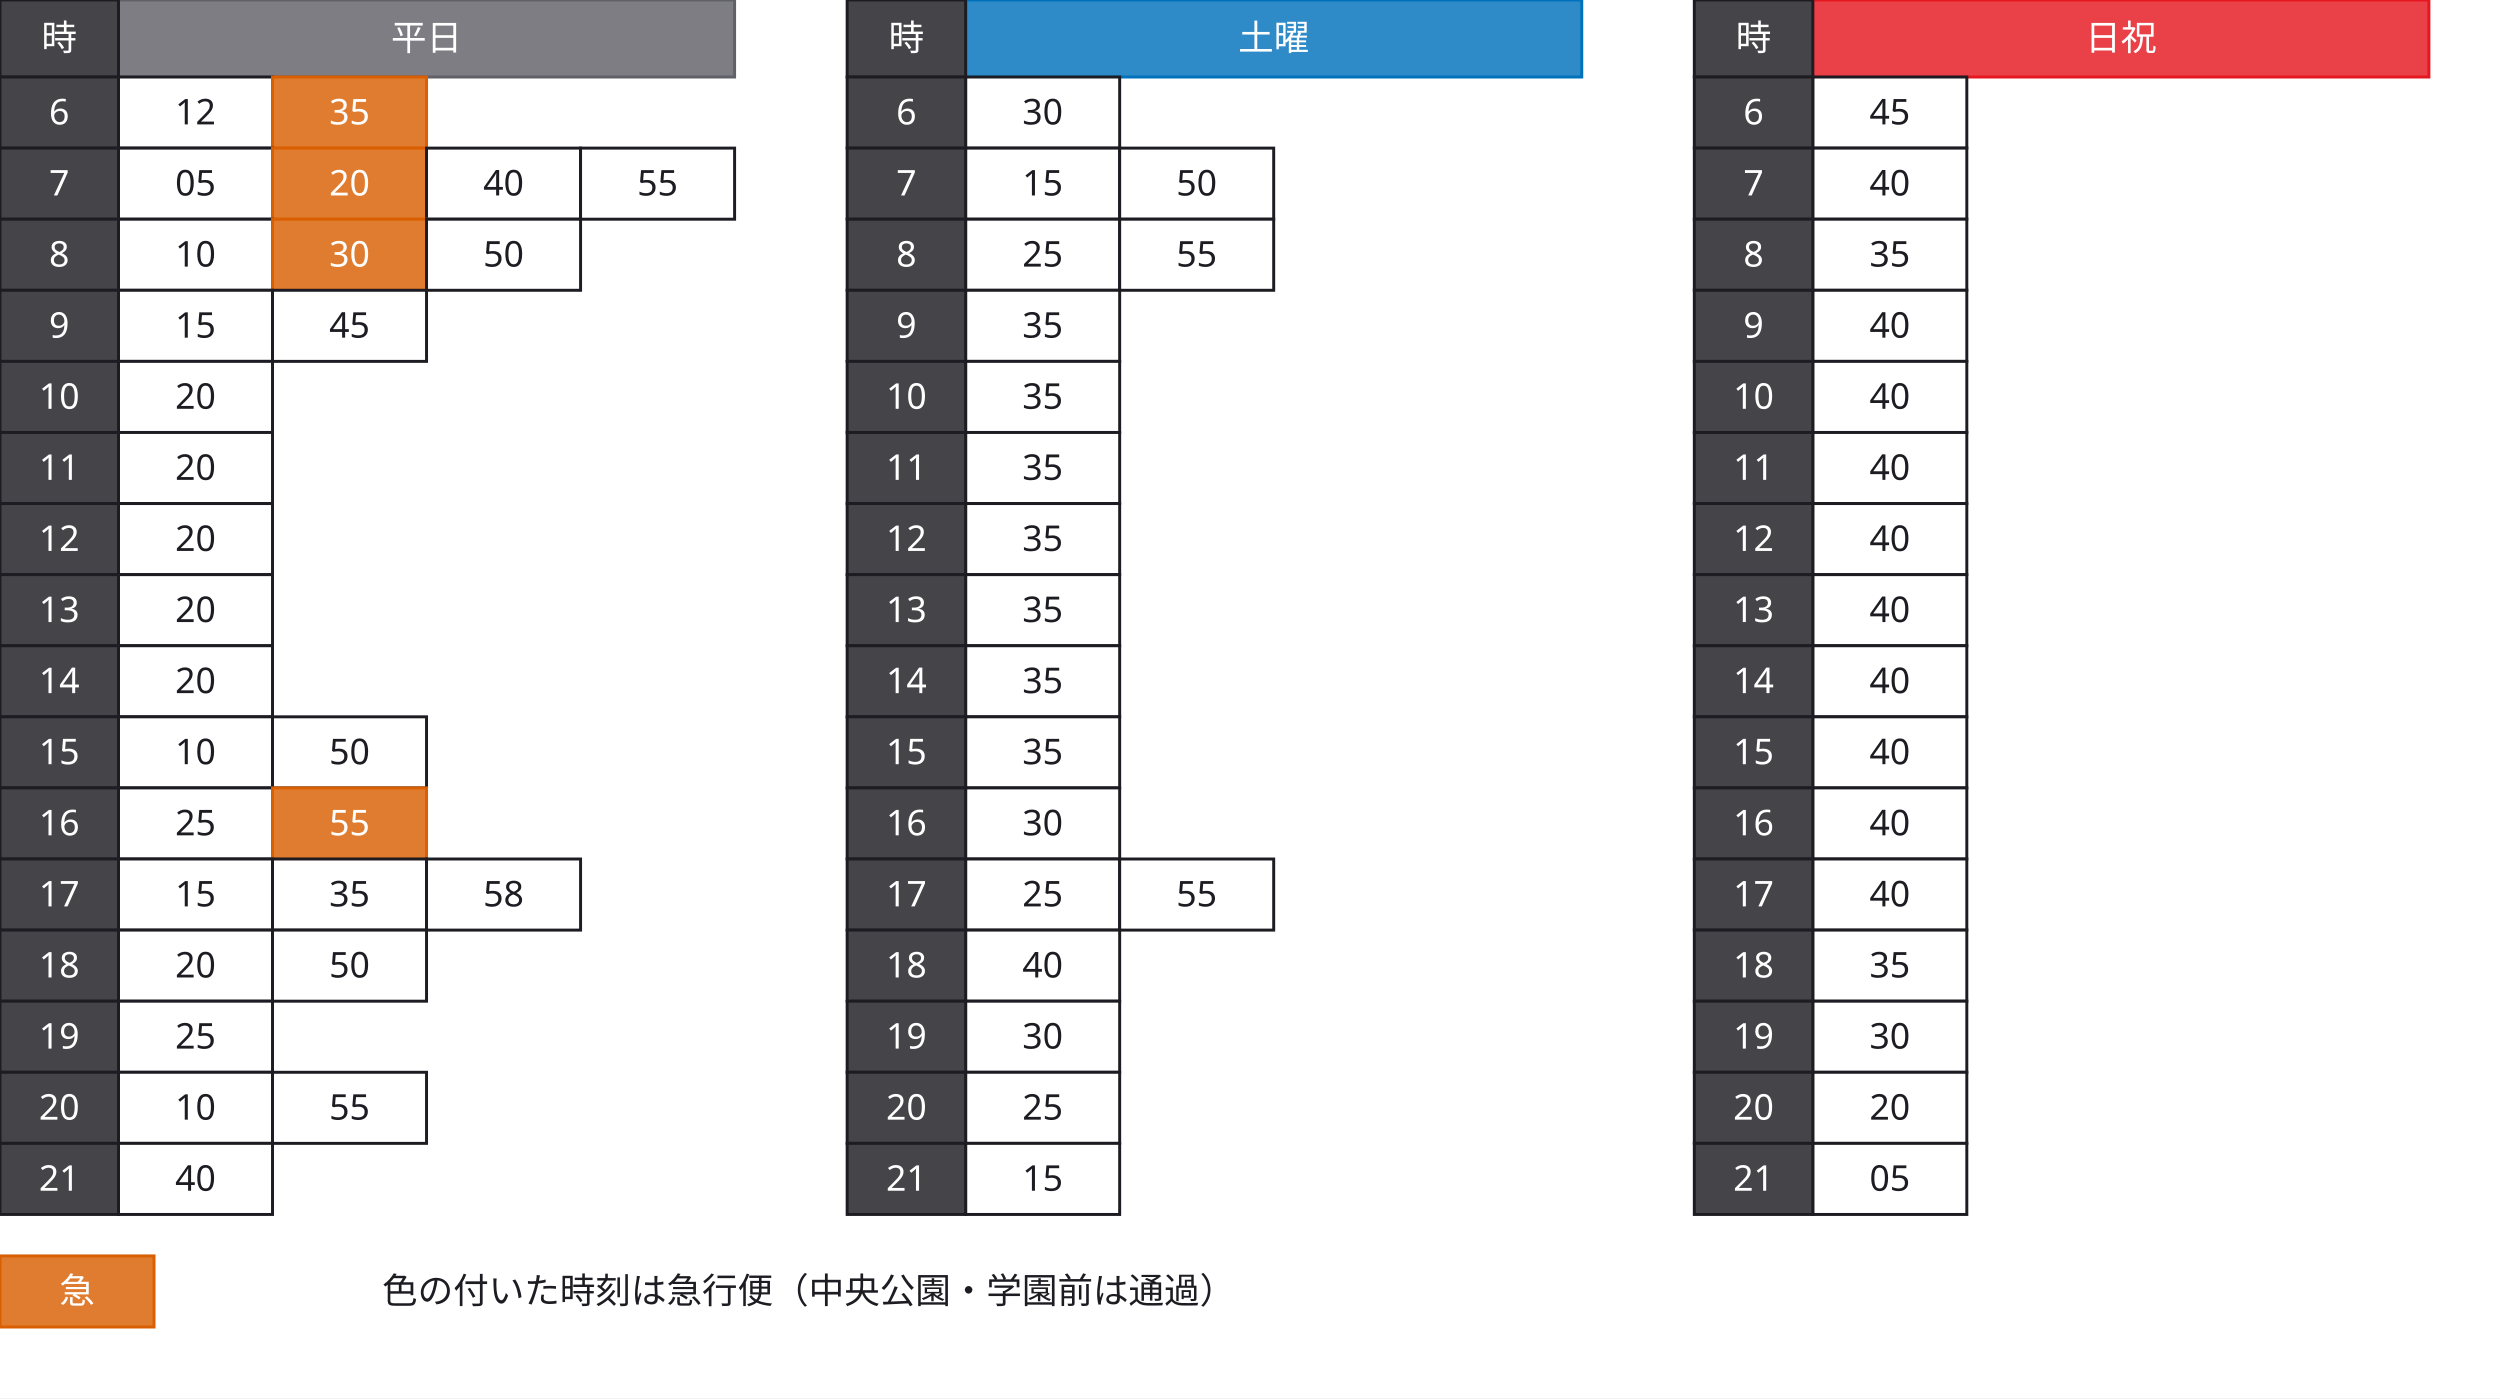
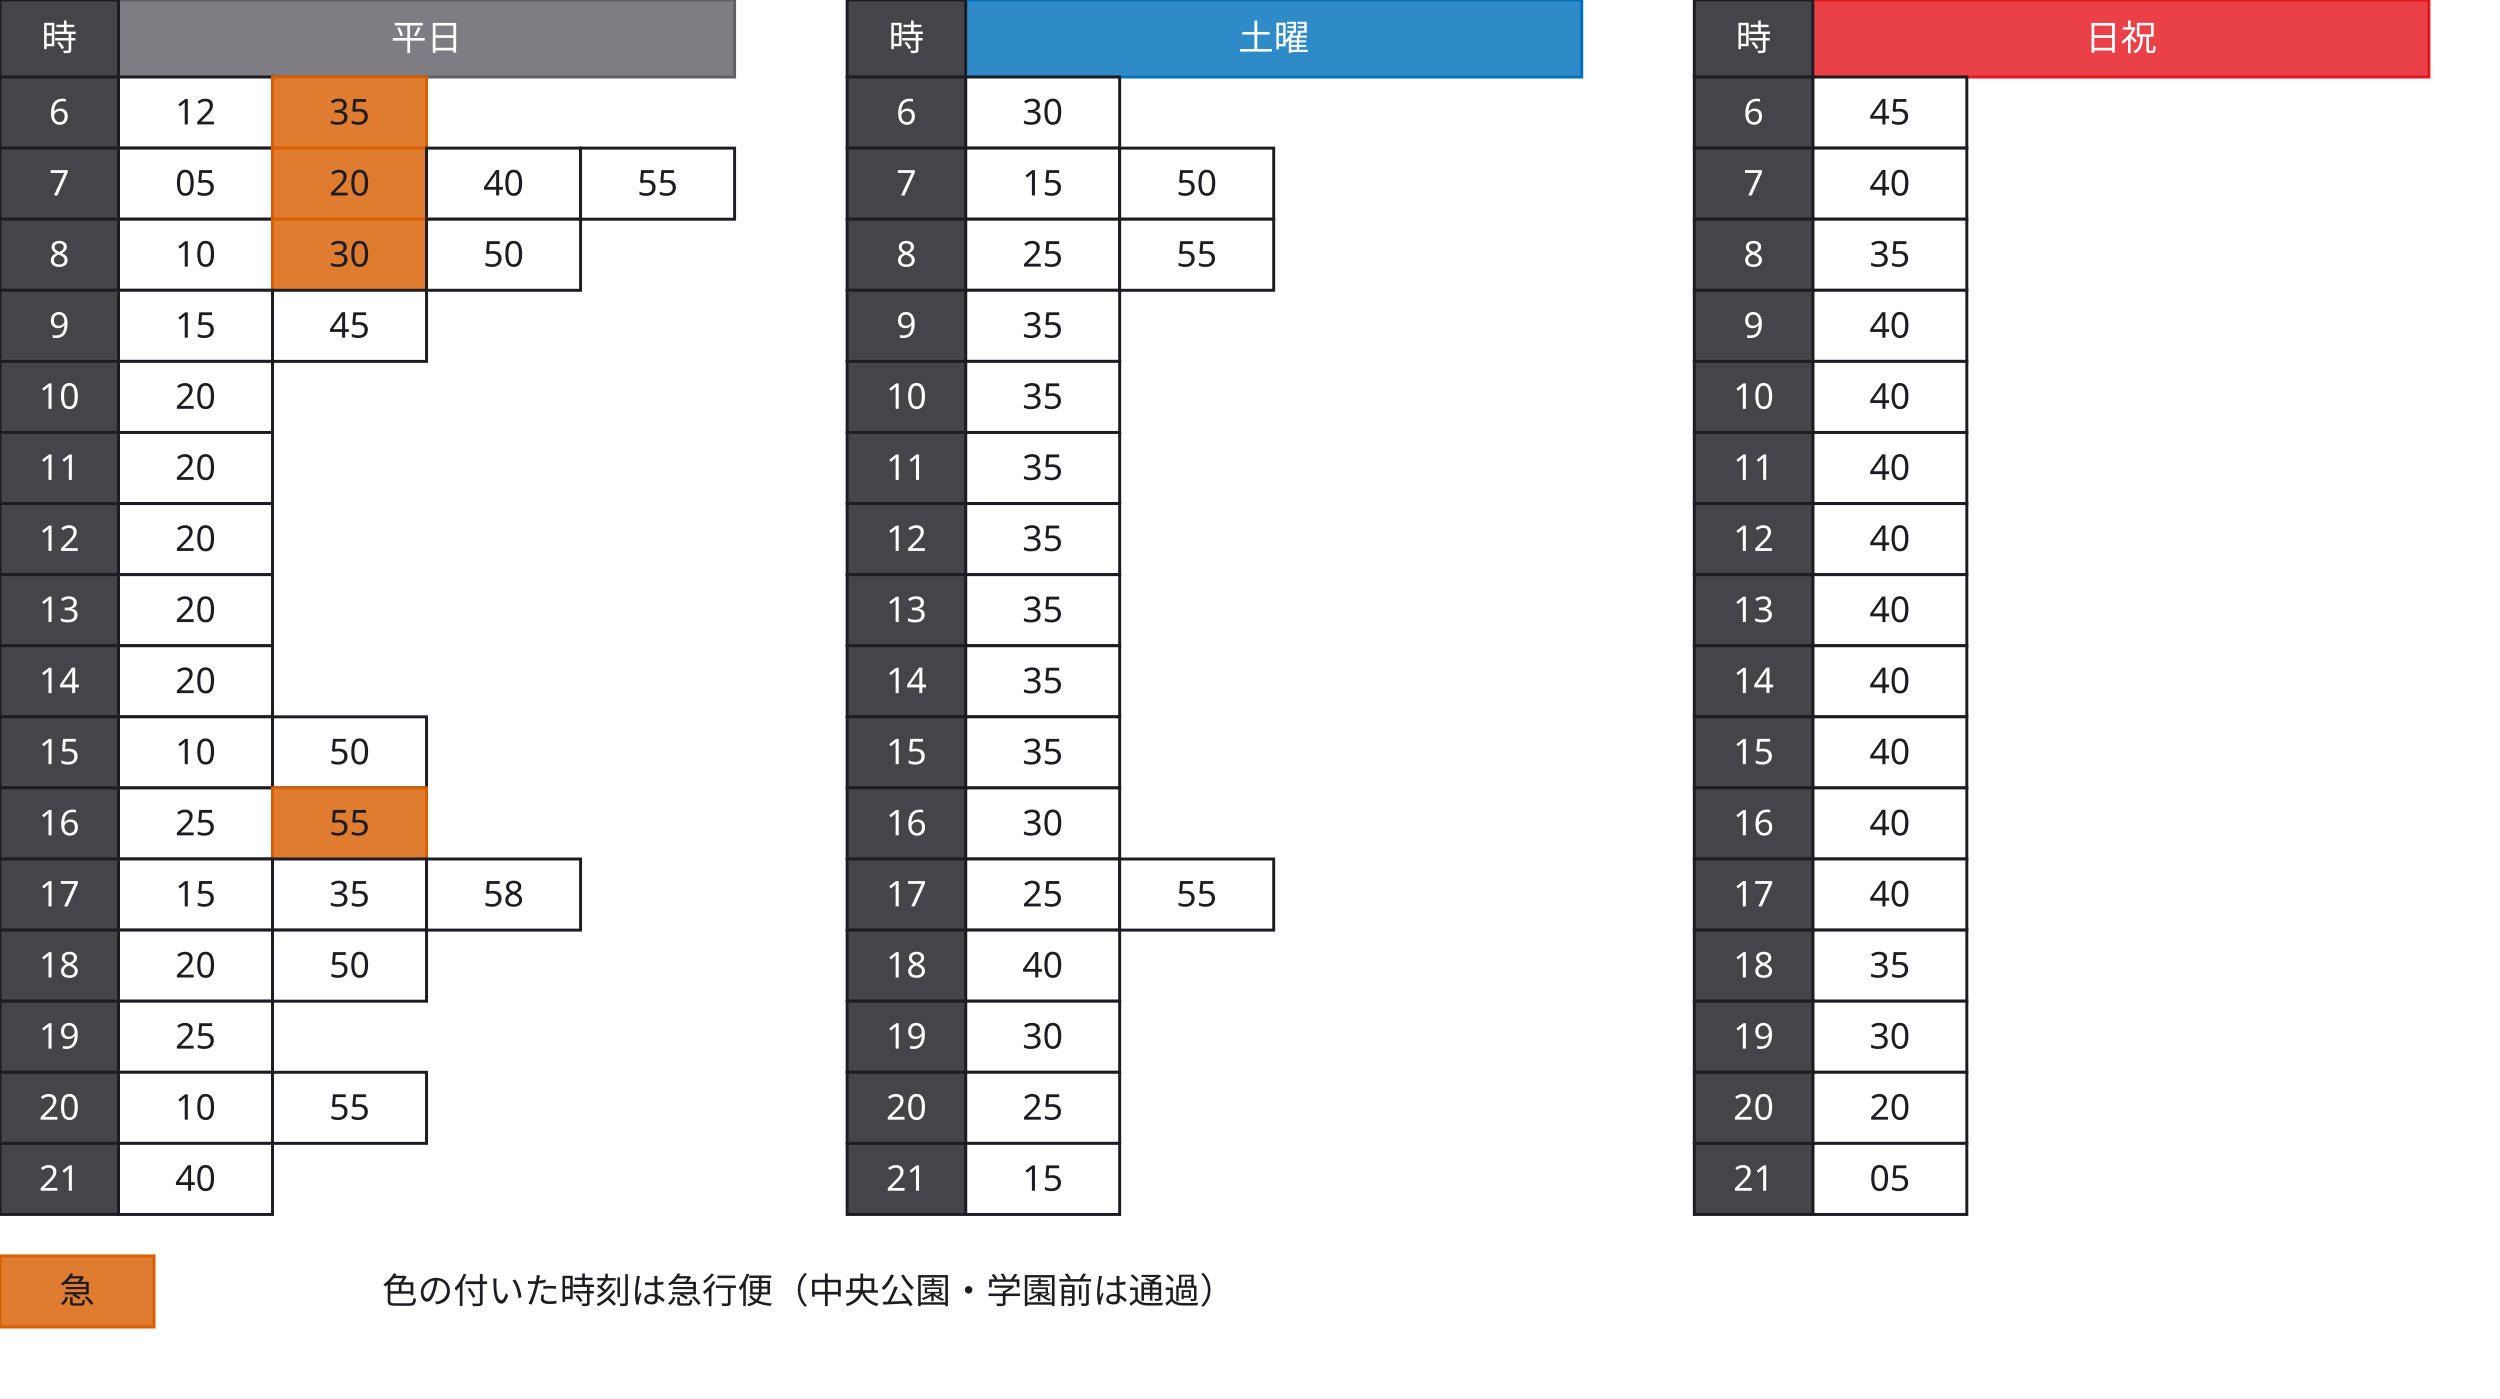
<svg xmlns="http://www.w3.org/2000/svg" width="844" height="472" viewBox="0 0 844 472">
  <defs>
    <marker id="arrow" viewBox="0 0 10 10" refX="9" refY="5" markerWidth="6" markerHeight="6" orient="auto">
      <path d="M 0 0 L 10 5 L 0 10 z" fill="#63636e" />
    </marker>
  </defs>
  <rect data-paper="1" x="0" y="0" width="844" height="472" fill="#ffffff" />
  <g data-node="lgn" data-pinned="false" data-shape="rect" />
  <g data-node="heijitsu_head" data-pinned="false" data-shape="rect">
    <rect x="40" y="0" width="208" height="26" fill="#ffffff" stroke="#606068" stroke-width="1" />
    <rect x="40" y="0" width="208" height="26" fill="#606068" fill-opacity="0.82" />
  </g>
  <g data-node="doyo_head" data-pinned="false" data-shape="rect">
    <rect x="326" y="0" width="208" height="26" fill="#ffffff" stroke="#0072bc" stroke-width="1" />
    <rect x="326" y="0" width="208" height="26" fill="#0072bc" fill-opacity="0.82" />
  </g>
  <g data-node="nikkyu_head" data-pinned="false" data-shape="rect">
    <rect x="612" y="0" width="208" height="26" fill="#ffffff" stroke="#e5171f" stroke-width="1" />
    <rect x="612" y="0" width="208" height="26" fill="#e5171f" fill-opacity="0.82" />
  </g>
  <g data-node="heijitsu_06_12" data-pinned="false" data-shape="rect">
    <rect x="40" y="26" width="52" height="24" fill="#ffffff" stroke="#1c1c22" stroke-width="1" />
  </g>
  <g data-node="heijitsu_06_35" data-pinned="false" data-shape="rect">
    <rect x="92" y="26" width="52" height="24" fill="#ffffff" stroke="#d95f02" stroke-width="1" />
    <rect x="92" y="26" width="52" height="24" fill="#d95f02" fill-opacity="0.82" />
  </g>
  <g data-node="heijitsu_07_05" data-pinned="false" data-shape="rect">
    <rect x="40" y="50" width="52" height="24" fill="#ffffff" stroke="#1c1c22" stroke-width="1" />
  </g>
  <g data-node="heijitsu_07_20" data-pinned="false" data-shape="rect">
    <rect x="92" y="50" width="52" height="24" fill="#ffffff" stroke="#d95f02" stroke-width="1" />
    <rect x="92" y="50" width="52" height="24" fill="#d95f02" fill-opacity="0.82" />
  </g>
  <g data-node="heijitsu_07_40" data-pinned="false" data-shape="rect">
    <rect x="144" y="50" width="52" height="24" fill="#ffffff" stroke="#1c1c22" stroke-width="1" />
  </g>
  <g data-node="heijitsu_07_55" data-pinned="false" data-shape="rect">
    <rect x="196" y="50" width="52" height="24" fill="#ffffff" stroke="#1c1c22" stroke-width="1" />
  </g>
  <g data-node="heijitsu_08_10" data-pinned="false" data-shape="rect">
    <rect x="40" y="74" width="52" height="24" fill="#ffffff" stroke="#1c1c22" stroke-width="1" />
  </g>
  <g data-node="heijitsu_08_30" data-pinned="false" data-shape="rect">
    <rect x="92" y="74" width="52" height="24" fill="#ffffff" stroke="#d95f02" stroke-width="1" />
    <rect x="92" y="74" width="52" height="24" fill="#d95f02" fill-opacity="0.82" />
  </g>
  <g data-node="heijitsu_08_50" data-pinned="false" data-shape="rect">
    <rect x="144" y="74" width="52" height="24" fill="#ffffff" stroke="#1c1c22" stroke-width="1" />
  </g>
  <g data-node="heijitsu_09_15" data-pinned="false" data-shape="rect">
    <rect x="40" y="98" width="52" height="24" fill="#ffffff" stroke="#1c1c22" stroke-width="1" />
  </g>
  <g data-node="heijitsu_09_45" data-pinned="false" data-shape="rect">
    <rect x="92" y="98" width="52" height="24" fill="#ffffff" stroke="#1c1c22" stroke-width="1" />
  </g>
  <g data-node="heijitsu_10_20" data-pinned="false" data-shape="rect">
    <rect x="40" y="122" width="52" height="24" fill="#ffffff" stroke="#1c1c22" stroke-width="1" />
  </g>
  <g data-node="heijitsu_11_20" data-pinned="false" data-shape="rect">
    <rect x="40" y="146" width="52" height="24" fill="#ffffff" stroke="#1c1c22" stroke-width="1" />
  </g>
  <g data-node="heijitsu_12_20" data-pinned="false" data-shape="rect">
    <rect x="40" y="170" width="52" height="24" fill="#ffffff" stroke="#1c1c22" stroke-width="1" />
  </g>
  <g data-node="heijitsu_13_20" data-pinned="false" data-shape="rect">
    <rect x="40" y="194" width="52" height="24" fill="#ffffff" stroke="#1c1c22" stroke-width="1" />
  </g>
  <g data-node="heijitsu_14_20" data-pinned="false" data-shape="rect">
    <rect x="40" y="218" width="52" height="24" fill="#ffffff" stroke="#1c1c22" stroke-width="1" />
  </g>
  <g data-node="heijitsu_15_10" data-pinned="false" data-shape="rect">
    <rect x="40" y="242" width="52" height="24" fill="#ffffff" stroke="#1c1c22" stroke-width="1" />
  </g>
  <g data-node="heijitsu_15_50" data-pinned="false" data-shape="rect">
    <rect x="92" y="242" width="52" height="24" fill="#ffffff" stroke="#1c1c22" stroke-width="1" />
  </g>
  <g data-node="heijitsu_16_25" data-pinned="false" data-shape="rect">
    <rect x="40" y="266" width="52" height="24" fill="#ffffff" stroke="#1c1c22" stroke-width="1" />
  </g>
  <g data-node="heijitsu_16_55" data-pinned="false" data-shape="rect">
    <rect x="92" y="266" width="52" height="24" fill="#ffffff" stroke="#d95f02" stroke-width="1" />
    <rect x="92" y="266" width="52" height="24" fill="#d95f02" fill-opacity="0.82" />
  </g>
  <g data-node="heijitsu_17_15" data-pinned="false" data-shape="rect">
    <rect x="40" y="290" width="52" height="24" fill="#ffffff" stroke="#1c1c22" stroke-width="1" />
  </g>
  <g data-node="heijitsu_17_35" data-pinned="false" data-shape="rect">
    <rect x="92" y="290" width="52" height="24" fill="#ffffff" stroke="#1c1c22" stroke-width="1" />
  </g>
  <g data-node="heijitsu_17_58" data-pinned="false" data-shape="rect">
    <rect x="144" y="290" width="52" height="24" fill="#ffffff" stroke="#1c1c22" stroke-width="1" />
  </g>
  <g data-node="heijitsu_18_20" data-pinned="false" data-shape="rect">
    <rect x="40" y="314" width="52" height="24" fill="#ffffff" stroke="#1c1c22" stroke-width="1" />
  </g>
  <g data-node="heijitsu_18_50" data-pinned="false" data-shape="rect">
    <rect x="92" y="314" width="52" height="24" fill="#ffffff" stroke="#1c1c22" stroke-width="1" />
  </g>
  <g data-node="heijitsu_19_25" data-pinned="false" data-shape="rect">
    <rect x="40" y="338" width="52" height="24" fill="#ffffff" stroke="#1c1c22" stroke-width="1" />
  </g>
  <g data-node="heijitsu_20_10" data-pinned="false" data-shape="rect">
    <rect x="40" y="362" width="52" height="24" fill="#ffffff" stroke="#1c1c22" stroke-width="1" />
  </g>
  <g data-node="heijitsu_20_55" data-pinned="false" data-shape="rect">
    <rect x="92" y="362" width="52" height="24" fill="#ffffff" stroke="#1c1c22" stroke-width="1" />
  </g>
  <g data-node="heijitsu_21_40" data-pinned="false" data-shape="rect">
    <rect x="40" y="386" width="52" height="24" fill="#ffffff" stroke="#1c1c22" stroke-width="1" />
  </g>
  <g data-node="doyo_06_30" data-pinned="false" data-shape="rect">
    <rect x="326" y="26" width="52" height="24" fill="#ffffff" stroke="#1c1c22" stroke-width="1" />
  </g>
  <g data-node="doyo_07_15" data-pinned="false" data-shape="rect">
    <rect x="326" y="50" width="52" height="24" fill="#ffffff" stroke="#1c1c22" stroke-width="1" />
  </g>
  <g data-node="doyo_07_50" data-pinned="false" data-shape="rect">
    <rect x="378" y="50" width="52" height="24" fill="#ffffff" stroke="#1c1c22" stroke-width="1" />
  </g>
  <g data-node="doyo_08_25" data-pinned="false" data-shape="rect">
    <rect x="326" y="74" width="52" height="24" fill="#ffffff" stroke="#1c1c22" stroke-width="1" />
  </g>
  <g data-node="doyo_08_55" data-pinned="false" data-shape="rect">
    <rect x="378" y="74" width="52" height="24" fill="#ffffff" stroke="#1c1c22" stroke-width="1" />
  </g>
  <g data-node="doyo_09_35" data-pinned="false" data-shape="rect">
    <rect x="326" y="98" width="52" height="24" fill="#ffffff" stroke="#1c1c22" stroke-width="1" />
  </g>
  <g data-node="doyo_10_35" data-pinned="false" data-shape="rect">
    <rect x="326" y="122" width="52" height="24" fill="#ffffff" stroke="#1c1c22" stroke-width="1" />
  </g>
  <g data-node="doyo_11_35" data-pinned="false" data-shape="rect">
    <rect x="326" y="146" width="52" height="24" fill="#ffffff" stroke="#1c1c22" stroke-width="1" />
  </g>
  <g data-node="doyo_12_35" data-pinned="false" data-shape="rect">
    <rect x="326" y="170" width="52" height="24" fill="#ffffff" stroke="#1c1c22" stroke-width="1" />
  </g>
  <g data-node="doyo_13_35" data-pinned="false" data-shape="rect">
    <rect x="326" y="194" width="52" height="24" fill="#ffffff" stroke="#1c1c22" stroke-width="1" />
  </g>
  <g data-node="doyo_14_35" data-pinned="false" data-shape="rect">
    <rect x="326" y="218" width="52" height="24" fill="#ffffff" stroke="#1c1c22" stroke-width="1" />
  </g>
  <g data-node="doyo_15_35" data-pinned="false" data-shape="rect">
    <rect x="326" y="242" width="52" height="24" fill="#ffffff" stroke="#1c1c22" stroke-width="1" />
  </g>
  <g data-node="doyo_16_30" data-pinned="false" data-shape="rect">
    <rect x="326" y="266" width="52" height="24" fill="#ffffff" stroke="#1c1c22" stroke-width="1" />
  </g>
  <g data-node="doyo_17_25" data-pinned="false" data-shape="rect">
    <rect x="326" y="290" width="52" height="24" fill="#ffffff" stroke="#1c1c22" stroke-width="1" />
  </g>
  <g data-node="doyo_17_55" data-pinned="false" data-shape="rect">
    <rect x="378" y="290" width="52" height="24" fill="#ffffff" stroke="#1c1c22" stroke-width="1" />
  </g>
  <g data-node="doyo_18_40" data-pinned="false" data-shape="rect">
    <rect x="326" y="314" width="52" height="24" fill="#ffffff" stroke="#1c1c22" stroke-width="1" />
  </g>
  <g data-node="doyo_19_30" data-pinned="false" data-shape="rect">
    <rect x="326" y="338" width="52" height="24" fill="#ffffff" stroke="#1c1c22" stroke-width="1" />
  </g>
  <g data-node="doyo_20_25" data-pinned="false" data-shape="rect">
    <rect x="326" y="362" width="52" height="24" fill="#ffffff" stroke="#1c1c22" stroke-width="1" />
  </g>
  <g data-node="doyo_21_15" data-pinned="false" data-shape="rect">
    <rect x="326" y="386" width="52" height="24" fill="#ffffff" stroke="#1c1c22" stroke-width="1" />
  </g>
  <g data-node="nikkyu_06_45" data-pinned="false" data-shape="rect">
    <rect x="612" y="26" width="52" height="24" fill="#ffffff" stroke="#1c1c22" stroke-width="1" />
  </g>
  <g data-node="nikkyu_07_40" data-pinned="false" data-shape="rect">
    <rect x="612" y="50" width="52" height="24" fill="#ffffff" stroke="#1c1c22" stroke-width="1" />
  </g>
  <g data-node="nikkyu_08_35" data-pinned="false" data-shape="rect">
    <rect x="612" y="74" width="52" height="24" fill="#ffffff" stroke="#1c1c22" stroke-width="1" />
  </g>
  <g data-node="nikkyu_09_40" data-pinned="false" data-shape="rect">
    <rect x="612" y="98" width="52" height="24" fill="#ffffff" stroke="#1c1c22" stroke-width="1" />
  </g>
  <g data-node="nikkyu_10_40" data-pinned="false" data-shape="rect">
    <rect x="612" y="122" width="52" height="24" fill="#ffffff" stroke="#1c1c22" stroke-width="1" />
  </g>
  <g data-node="nikkyu_11_40" data-pinned="false" data-shape="rect">
    <rect x="612" y="146" width="52" height="24" fill="#ffffff" stroke="#1c1c22" stroke-width="1" />
  </g>
  <g data-node="nikkyu_12_40" data-pinned="false" data-shape="rect">
    <rect x="612" y="170" width="52" height="24" fill="#ffffff" stroke="#1c1c22" stroke-width="1" />
  </g>
  <g data-node="nikkyu_13_40" data-pinned="false" data-shape="rect">
    <rect x="612" y="194" width="52" height="24" fill="#ffffff" stroke="#1c1c22" stroke-width="1" />
  </g>
  <g data-node="nikkyu_14_40" data-pinned="false" data-shape="rect">
    <rect x="612" y="218" width="52" height="24" fill="#ffffff" stroke="#1c1c22" stroke-width="1" />
  </g>
  <g data-node="nikkyu_15_40" data-pinned="false" data-shape="rect">
    <rect x="612" y="242" width="52" height="24" fill="#ffffff" stroke="#1c1c22" stroke-width="1" />
  </g>
  <g data-node="nikkyu_16_40" data-pinned="false" data-shape="rect">
    <rect x="612" y="266" width="52" height="24" fill="#ffffff" stroke="#1c1c22" stroke-width="1" />
  </g>
  <g data-node="nikkyu_17_40" data-pinned="false" data-shape="rect">
    <rect x="612" y="290" width="52" height="24" fill="#ffffff" stroke="#1c1c22" stroke-width="1" />
  </g>
  <g data-node="nikkyu_18_35" data-pinned="false" data-shape="rect">
    <rect x="612" y="314" width="52" height="24" fill="#ffffff" stroke="#1c1c22" stroke-width="1" />
  </g>
  <g data-node="nikkyu_19_30" data-pinned="false" data-shape="rect">
    <rect x="612" y="338" width="52" height="24" fill="#ffffff" stroke="#1c1c22" stroke-width="1" />
  </g>
  <g data-node="nikkyu_20_20" data-pinned="false" data-shape="rect">
    <rect x="612" y="362" width="52" height="24" fill="#ffffff" stroke="#1c1c22" stroke-width="1" />
  </g>
  <g data-node="nikkyu_21_05" data-pinned="false" data-shape="rect">
    <rect x="612" y="386" width="52" height="24" fill="#ffffff" stroke="#1c1c22" stroke-width="1" />
  </g>
  <g data-node="lg" data-pinned="false" data-shape="rect">
    <rect x="0" y="424" width="52" height="24" fill="#ffffff" stroke="#d95f02" stroke-width="1" />
    <rect x="0" y="424" width="52" height="24" fill="#d95f02" fill-opacity="0.82" />
  </g>
  <g data-node="heijitsu_h" data-pinned="false" data-shape="rect">
    <rect x="0" y="0" width="40" height="26" fill="#ffffff" stroke="#1c1c22" stroke-width="1" />
    <rect x="0" y="0" width="40" height="26" fill="#1c1c22" fill-opacity="0.82" />
  </g>
  <g data-node="doyo_h" data-pinned="false" data-shape="rect">
    <rect x="286" y="0" width="40" height="26" fill="#ffffff" stroke="#1c1c22" stroke-width="1" />
    <rect x="286" y="0" width="40" height="26" fill="#1c1c22" fill-opacity="0.82" />
  </g>
  <g data-node="nikkyu_h" data-pinned="false" data-shape="rect">
    <rect x="572" y="0" width="40" height="26" fill="#ffffff" stroke="#1c1c22" stroke-width="1" />
    <rect x="572" y="0" width="40" height="26" fill="#1c1c22" fill-opacity="0.82" />
  </g>
  <g data-node="heijitsu_06" data-pinned="false" data-shape="rect">
    <rect x="0" y="26" width="40" height="24" fill="#ffffff" stroke="#1c1c22" stroke-width="1" />
    <rect x="0" y="26" width="40" height="24" fill="#1c1c22" fill-opacity="0.82" />
  </g>
  <g data-node="heijitsu_07" data-pinned="false" data-shape="rect">
    <rect x="0" y="50" width="40" height="24" fill="#ffffff" stroke="#1c1c22" stroke-width="1" />
    <rect x="0" y="50" width="40" height="24" fill="#1c1c22" fill-opacity="0.82" />
  </g>
  <g data-node="heijitsu_08" data-pinned="false" data-shape="rect">
    <rect x="0" y="74" width="40" height="24" fill="#ffffff" stroke="#1c1c22" stroke-width="1" />
    <rect x="0" y="74" width="40" height="24" fill="#1c1c22" fill-opacity="0.82" />
  </g>
  <g data-node="heijitsu_09" data-pinned="false" data-shape="rect">
    <rect x="0" y="98" width="40" height="24" fill="#ffffff" stroke="#1c1c22" stroke-width="1" />
    <rect x="0" y="98" width="40" height="24" fill="#1c1c22" fill-opacity="0.82" />
  </g>
  <g data-node="heijitsu_10" data-pinned="false" data-shape="rect">
    <rect x="0" y="122" width="40" height="24" fill="#ffffff" stroke="#1c1c22" stroke-width="1" />
    <rect x="0" y="122" width="40" height="24" fill="#1c1c22" fill-opacity="0.82" />
  </g>
  <g data-node="heijitsu_11" data-pinned="false" data-shape="rect">
    <rect x="0" y="146" width="40" height="24" fill="#ffffff" stroke="#1c1c22" stroke-width="1" />
    <rect x="0" y="146" width="40" height="24" fill="#1c1c22" fill-opacity="0.82" />
  </g>
  <g data-node="heijitsu_12" data-pinned="false" data-shape="rect">
    <rect x="0" y="170" width="40" height="24" fill="#ffffff" stroke="#1c1c22" stroke-width="1" />
    <rect x="0" y="170" width="40" height="24" fill="#1c1c22" fill-opacity="0.82" />
  </g>
  <g data-node="heijitsu_13" data-pinned="false" data-shape="rect">
    <rect x="0" y="194" width="40" height="24" fill="#ffffff" stroke="#1c1c22" stroke-width="1" />
    <rect x="0" y="194" width="40" height="24" fill="#1c1c22" fill-opacity="0.82" />
  </g>
  <g data-node="heijitsu_14" data-pinned="false" data-shape="rect">
    <rect x="0" y="218" width="40" height="24" fill="#ffffff" stroke="#1c1c22" stroke-width="1" />
    <rect x="0" y="218" width="40" height="24" fill="#1c1c22" fill-opacity="0.82" />
  </g>
  <g data-node="heijitsu_15" data-pinned="false" data-shape="rect">
    <rect x="0" y="242" width="40" height="24" fill="#ffffff" stroke="#1c1c22" stroke-width="1" />
    <rect x="0" y="242" width="40" height="24" fill="#1c1c22" fill-opacity="0.82" />
  </g>
  <g data-node="heijitsu_16" data-pinned="false" data-shape="rect">
    <rect x="0" y="266" width="40" height="24" fill="#ffffff" stroke="#1c1c22" stroke-width="1" />
    <rect x="0" y="266" width="40" height="24" fill="#1c1c22" fill-opacity="0.82" />
  </g>
  <g data-node="heijitsu_17" data-pinned="false" data-shape="rect">
    <rect x="0" y="290" width="40" height="24" fill="#ffffff" stroke="#1c1c22" stroke-width="1" />
    <rect x="0" y="290" width="40" height="24" fill="#1c1c22" fill-opacity="0.82" />
  </g>
  <g data-node="heijitsu_18" data-pinned="false" data-shape="rect">
    <rect x="0" y="314" width="40" height="24" fill="#ffffff" stroke="#1c1c22" stroke-width="1" />
    <rect x="0" y="314" width="40" height="24" fill="#1c1c22" fill-opacity="0.82" />
  </g>
  <g data-node="heijitsu_19" data-pinned="false" data-shape="rect">
    <rect x="0" y="338" width="40" height="24" fill="#ffffff" stroke="#1c1c22" stroke-width="1" />
    <rect x="0" y="338" width="40" height="24" fill="#1c1c22" fill-opacity="0.82" />
  </g>
  <g data-node="heijitsu_20" data-pinned="false" data-shape="rect">
    <rect x="0" y="362" width="40" height="24" fill="#ffffff" stroke="#1c1c22" stroke-width="1" />
    <rect x="0" y="362" width="40" height="24" fill="#1c1c22" fill-opacity="0.82" />
  </g>
  <g data-node="heijitsu_21" data-pinned="false" data-shape="rect">
    <rect x="0" y="386" width="40" height="24" fill="#ffffff" stroke="#1c1c22" stroke-width="1" />
    <rect x="0" y="386" width="40" height="24" fill="#1c1c22" fill-opacity="0.82" />
  </g>
  <g data-node="doyo_06" data-pinned="false" data-shape="rect">
    <rect x="286" y="26" width="40" height="24" fill="#ffffff" stroke="#1c1c22" stroke-width="1" />
    <rect x="286" y="26" width="40" height="24" fill="#1c1c22" fill-opacity="0.82" />
  </g>
  <g data-node="doyo_07" data-pinned="false" data-shape="rect">
    <rect x="286" y="50" width="40" height="24" fill="#ffffff" stroke="#1c1c22" stroke-width="1" />
    <rect x="286" y="50" width="40" height="24" fill="#1c1c22" fill-opacity="0.82" />
  </g>
  <g data-node="doyo_08" data-pinned="false" data-shape="rect">
    <rect x="286" y="74" width="40" height="24" fill="#ffffff" stroke="#1c1c22" stroke-width="1" />
    <rect x="286" y="74" width="40" height="24" fill="#1c1c22" fill-opacity="0.82" />
  </g>
  <g data-node="doyo_09" data-pinned="false" data-shape="rect">
    <rect x="286" y="98" width="40" height="24" fill="#ffffff" stroke="#1c1c22" stroke-width="1" />
    <rect x="286" y="98" width="40" height="24" fill="#1c1c22" fill-opacity="0.82" />
  </g>
  <g data-node="doyo_10" data-pinned="false" data-shape="rect">
    <rect x="286" y="122" width="40" height="24" fill="#ffffff" stroke="#1c1c22" stroke-width="1" />
    <rect x="286" y="122" width="40" height="24" fill="#1c1c22" fill-opacity="0.82" />
  </g>
  <g data-node="doyo_11" data-pinned="false" data-shape="rect">
    <rect x="286" y="146" width="40" height="24" fill="#ffffff" stroke="#1c1c22" stroke-width="1" />
    <rect x="286" y="146" width="40" height="24" fill="#1c1c22" fill-opacity="0.82" />
  </g>
  <g data-node="doyo_12" data-pinned="false" data-shape="rect">
    <rect x="286" y="170" width="40" height="24" fill="#ffffff" stroke="#1c1c22" stroke-width="1" />
    <rect x="286" y="170" width="40" height="24" fill="#1c1c22" fill-opacity="0.82" />
  </g>
  <g data-node="doyo_13" data-pinned="false" data-shape="rect">
    <rect x="286" y="194" width="40" height="24" fill="#ffffff" stroke="#1c1c22" stroke-width="1" />
    <rect x="286" y="194" width="40" height="24" fill="#1c1c22" fill-opacity="0.82" />
  </g>
  <g data-node="doyo_14" data-pinned="false" data-shape="rect">
    <rect x="286" y="218" width="40" height="24" fill="#ffffff" stroke="#1c1c22" stroke-width="1" />
    <rect x="286" y="218" width="40" height="24" fill="#1c1c22" fill-opacity="0.82" />
  </g>
  <g data-node="doyo_15" data-pinned="false" data-shape="rect">
    <rect x="286" y="242" width="40" height="24" fill="#ffffff" stroke="#1c1c22" stroke-width="1" />
    <rect x="286" y="242" width="40" height="24" fill="#1c1c22" fill-opacity="0.82" />
  </g>
  <g data-node="doyo_16" data-pinned="false" data-shape="rect">
    <rect x="286" y="266" width="40" height="24" fill="#ffffff" stroke="#1c1c22" stroke-width="1" />
    <rect x="286" y="266" width="40" height="24" fill="#1c1c22" fill-opacity="0.82" />
  </g>
  <g data-node="doyo_17" data-pinned="false" data-shape="rect">
    <rect x="286" y="290" width="40" height="24" fill="#ffffff" stroke="#1c1c22" stroke-width="1" />
    <rect x="286" y="290" width="40" height="24" fill="#1c1c22" fill-opacity="0.82" />
  </g>
  <g data-node="doyo_18" data-pinned="false" data-shape="rect">
    <rect x="286" y="314" width="40" height="24" fill="#ffffff" stroke="#1c1c22" stroke-width="1" />
    <rect x="286" y="314" width="40" height="24" fill="#1c1c22" fill-opacity="0.82" />
  </g>
  <g data-node="doyo_19" data-pinned="false" data-shape="rect">
    <rect x="286" y="338" width="40" height="24" fill="#ffffff" stroke="#1c1c22" stroke-width="1" />
    <rect x="286" y="338" width="40" height="24" fill="#1c1c22" fill-opacity="0.82" />
  </g>
  <g data-node="doyo_20" data-pinned="false" data-shape="rect">
    <rect x="286" y="362" width="40" height="24" fill="#ffffff" stroke="#1c1c22" stroke-width="1" />
    <rect x="286" y="362" width="40" height="24" fill="#1c1c22" fill-opacity="0.82" />
  </g>
  <g data-node="doyo_21" data-pinned="false" data-shape="rect">
    <rect x="286" y="386" width="40" height="24" fill="#ffffff" stroke="#1c1c22" stroke-width="1" />
    <rect x="286" y="386" width="40" height="24" fill="#1c1c22" fill-opacity="0.82" />
  </g>
  <g data-node="nikkyu_06" data-pinned="false" data-shape="rect">
    <rect x="572" y="26" width="40" height="24" fill="#ffffff" stroke="#1c1c22" stroke-width="1" />
    <rect x="572" y="26" width="40" height="24" fill="#1c1c22" fill-opacity="0.82" />
  </g>
  <g data-node="nikkyu_07" data-pinned="false" data-shape="rect">
    <rect x="572" y="50" width="40" height="24" fill="#ffffff" stroke="#1c1c22" stroke-width="1" />
    <rect x="572" y="50" width="40" height="24" fill="#1c1c22" fill-opacity="0.82" />
  </g>
  <g data-node="nikkyu_08" data-pinned="false" data-shape="rect">
    <rect x="572" y="74" width="40" height="24" fill="#ffffff" stroke="#1c1c22" stroke-width="1" />
    <rect x="572" y="74" width="40" height="24" fill="#1c1c22" fill-opacity="0.82" />
  </g>
  <g data-node="nikkyu_09" data-pinned="false" data-shape="rect">
    <rect x="572" y="98" width="40" height="24" fill="#ffffff" stroke="#1c1c22" stroke-width="1" />
    <rect x="572" y="98" width="40" height="24" fill="#1c1c22" fill-opacity="0.82" />
  </g>
  <g data-node="nikkyu_10" data-pinned="false" data-shape="rect">
    <rect x="572" y="122" width="40" height="24" fill="#ffffff" stroke="#1c1c22" stroke-width="1" />
    <rect x="572" y="122" width="40" height="24" fill="#1c1c22" fill-opacity="0.82" />
  </g>
  <g data-node="nikkyu_11" data-pinned="false" data-shape="rect">
    <rect x="572" y="146" width="40" height="24" fill="#ffffff" stroke="#1c1c22" stroke-width="1" />
    <rect x="572" y="146" width="40" height="24" fill="#1c1c22" fill-opacity="0.82" />
  </g>
  <g data-node="nikkyu_12" data-pinned="false" data-shape="rect">
    <rect x="572" y="170" width="40" height="24" fill="#ffffff" stroke="#1c1c22" stroke-width="1" />
    <rect x="572" y="170" width="40" height="24" fill="#1c1c22" fill-opacity="0.82" />
  </g>
  <g data-node="nikkyu_13" data-pinned="false" data-shape="rect">
    <rect x="572" y="194" width="40" height="24" fill="#ffffff" stroke="#1c1c22" stroke-width="1" />
    <rect x="572" y="194" width="40" height="24" fill="#1c1c22" fill-opacity="0.82" />
  </g>
  <g data-node="nikkyu_14" data-pinned="false" data-shape="rect">
    <rect x="572" y="218" width="40" height="24" fill="#ffffff" stroke="#1c1c22" stroke-width="1" />
    <rect x="572" y="218" width="40" height="24" fill="#1c1c22" fill-opacity="0.82" />
  </g>
  <g data-node="nikkyu_15" data-pinned="false" data-shape="rect">
    <rect x="572" y="242" width="40" height="24" fill="#ffffff" stroke="#1c1c22" stroke-width="1" />
    <rect x="572" y="242" width="40" height="24" fill="#1c1c22" fill-opacity="0.82" />
  </g>
  <g data-node="nikkyu_16" data-pinned="false" data-shape="rect">
    <rect x="572" y="266" width="40" height="24" fill="#ffffff" stroke="#1c1c22" stroke-width="1" />
    <rect x="572" y="266" width="40" height="24" fill="#1c1c22" fill-opacity="0.82" />
  </g>
  <g data-node="nikkyu_17" data-pinned="false" data-shape="rect">
    <rect x="572" y="290" width="40" height="24" fill="#ffffff" stroke="#1c1c22" stroke-width="1" />
    <rect x="572" y="290" width="40" height="24" fill="#1c1c22" fill-opacity="0.82" />
  </g>
  <g data-node="nikkyu_18" data-pinned="false" data-shape="rect">
    <rect x="572" y="314" width="40" height="24" fill="#ffffff" stroke="#1c1c22" stroke-width="1" />
    <rect x="572" y="314" width="40" height="24" fill="#1c1c22" fill-opacity="0.82" />
  </g>
  <g data-node="nikkyu_19" data-pinned="false" data-shape="rect">
    <rect x="572" y="338" width="40" height="24" fill="#ffffff" stroke="#1c1c22" stroke-width="1" />
    <rect x="572" y="338" width="40" height="24" fill="#1c1c22" fill-opacity="0.82" />
  </g>
  <g data-node="nikkyu_20" data-pinned="false" data-shape="rect">
    <rect x="572" y="362" width="40" height="24" fill="#ffffff" stroke="#1c1c22" stroke-width="1" />
    <rect x="572" y="362" width="40" height="24" fill="#1c1c22" fill-opacity="0.82" />
  </g>
  <g data-node="nikkyu_21" data-pinned="false" data-shape="rect">
    <rect x="572" y="386" width="40" height="24" fill="#ffffff" stroke="#1c1c22" stroke-width="1" />
    <rect x="572" y="386" width="40" height="24" fill="#1c1c22" fill-opacity="0.82" />
  </g>
  <g data-name="lgn">
    <text x="273" y="440" text-anchor="middle" font-family="sans-serif" font-size="12" fill="#1c1c22">色の付いた時刻は急行便（中央公園・学園前は通過）</text>
  </g>
  <g data-name="heijitsu_head">
    <text x="144" y="17" text-anchor="middle" font-family="sans-serif" font-size="12" fill="#ffffff">平日</text>
  </g>
  <g data-name="doyo_head">
    <text x="430" y="17" text-anchor="middle" font-family="sans-serif" font-size="12" fill="#ffffff">土曜</text>
  </g>
  <g data-name="nikkyu_head">
    <text x="716" y="17" text-anchor="middle" font-family="sans-serif" font-size="12" fill="#ffffff">日祝</text>
  </g>
  <g data-name="heijitsu_06_12">
    <text x="66" y="42" text-anchor="middle" font-family="sans-serif" font-size="12" fill="#1c1c22">12</text>
  </g>
  <g data-name="heijitsu_06_35">
-     <text x="118" y="42" text-anchor="middle" font-family="sans-serif" font-size="12" fill="#ffffff">35</text>
+     <text x="118" y="42" text-anchor="middle" font-family="sans-serif" font-size="12" fill="#1c1c22">35</text>
  </g>
  <g data-name="heijitsu_07_05">
    <text x="66" y="66" text-anchor="middle" font-family="sans-serif" font-size="12" fill="#1c1c22">05</text>
  </g>
  <g data-name="heijitsu_07_20">
-     <text x="118" y="66" text-anchor="middle" font-family="sans-serif" font-size="12" fill="#ffffff">20</text>
+     <text x="118" y="66" text-anchor="middle" font-family="sans-serif" font-size="12" fill="#1c1c22">20</text>
  </g>
  <g data-name="heijitsu_07_40">
    <text x="170" y="66" text-anchor="middle" font-family="sans-serif" font-size="12" fill="#1c1c22">40</text>
  </g>
  <g data-name="heijitsu_07_55">
    <text x="222" y="66" text-anchor="middle" font-family="sans-serif" font-size="12" fill="#1c1c22">55</text>
  </g>
  <g data-name="heijitsu_08_10">
    <text x="66" y="90" text-anchor="middle" font-family="sans-serif" font-size="12" fill="#1c1c22">10</text>
  </g>
  <g data-name="heijitsu_08_30">
-     <text x="118" y="90" text-anchor="middle" font-family="sans-serif" font-size="12" fill="#ffffff">30</text>
+     <text x="118" y="90" text-anchor="middle" font-family="sans-serif" font-size="12" fill="#1c1c22">30</text>
  </g>
  <g data-name="heijitsu_08_50">
    <text x="170" y="90" text-anchor="middle" font-family="sans-serif" font-size="12" fill="#1c1c22">50</text>
  </g>
  <g data-name="heijitsu_09_15">
    <text x="66" y="114" text-anchor="middle" font-family="sans-serif" font-size="12" fill="#1c1c22">15</text>
  </g>
  <g data-name="heijitsu_09_45">
    <text x="118" y="114" text-anchor="middle" font-family="sans-serif" font-size="12" fill="#1c1c22">45</text>
  </g>
  <g data-name="heijitsu_10_20">
    <text x="66" y="138" text-anchor="middle" font-family="sans-serif" font-size="12" fill="#1c1c22">20</text>
  </g>
  <g data-name="heijitsu_11_20">
    <text x="66" y="162" text-anchor="middle" font-family="sans-serif" font-size="12" fill="#1c1c22">20</text>
  </g>
  <g data-name="heijitsu_12_20">
    <text x="66" y="186" text-anchor="middle" font-family="sans-serif" font-size="12" fill="#1c1c22">20</text>
  </g>
  <g data-name="heijitsu_13_20">
    <text x="66" y="210" text-anchor="middle" font-family="sans-serif" font-size="12" fill="#1c1c22">20</text>
  </g>
  <g data-name="heijitsu_14_20">
    <text x="66" y="234" text-anchor="middle" font-family="sans-serif" font-size="12" fill="#1c1c22">20</text>
  </g>
  <g data-name="heijitsu_15_10">
    <text x="66" y="258" text-anchor="middle" font-family="sans-serif" font-size="12" fill="#1c1c22">10</text>
  </g>
  <g data-name="heijitsu_15_50">
    <text x="118" y="258" text-anchor="middle" font-family="sans-serif" font-size="12" fill="#1c1c22">50</text>
  </g>
  <g data-name="heijitsu_16_25">
    <text x="66" y="282" text-anchor="middle" font-family="sans-serif" font-size="12" fill="#1c1c22">25</text>
  </g>
  <g data-name="heijitsu_16_55">
-     <text x="118" y="282" text-anchor="middle" font-family="sans-serif" font-size="12" fill="#ffffff">55</text>
+     <text x="118" y="282" text-anchor="middle" font-family="sans-serif" font-size="12" fill="#1c1c22">55</text>
  </g>
  <g data-name="heijitsu_17_15">
    <text x="66" y="306" text-anchor="middle" font-family="sans-serif" font-size="12" fill="#1c1c22">15</text>
  </g>
  <g data-name="heijitsu_17_35">
    <text x="118" y="306" text-anchor="middle" font-family="sans-serif" font-size="12" fill="#1c1c22">35</text>
  </g>
  <g data-name="heijitsu_17_58">
    <text x="170" y="306" text-anchor="middle" font-family="sans-serif" font-size="12" fill="#1c1c22">58</text>
  </g>
  <g data-name="heijitsu_18_20">
    <text x="66" y="330" text-anchor="middle" font-family="sans-serif" font-size="12" fill="#1c1c22">20</text>
  </g>
  <g data-name="heijitsu_18_50">
    <text x="118" y="330" text-anchor="middle" font-family="sans-serif" font-size="12" fill="#1c1c22">50</text>
  </g>
  <g data-name="heijitsu_19_25">
    <text x="66" y="354" text-anchor="middle" font-family="sans-serif" font-size="12" fill="#1c1c22">25</text>
  </g>
  <g data-name="heijitsu_20_10">
    <text x="66" y="378" text-anchor="middle" font-family="sans-serif" font-size="12" fill="#1c1c22">10</text>
  </g>
  <g data-name="heijitsu_20_55">
    <text x="118" y="378" text-anchor="middle" font-family="sans-serif" font-size="12" fill="#1c1c22">55</text>
  </g>
  <g data-name="heijitsu_21_40">
    <text x="66" y="402" text-anchor="middle" font-family="sans-serif" font-size="12" fill="#1c1c22">40</text>
  </g>
  <g data-name="doyo_06_30">
    <text x="352" y="42" text-anchor="middle" font-family="sans-serif" font-size="12" fill="#1c1c22">30</text>
  </g>
  <g data-name="doyo_07_15">
    <text x="352" y="66" text-anchor="middle" font-family="sans-serif" font-size="12" fill="#1c1c22">15</text>
  </g>
  <g data-name="doyo_07_50">
    <text x="404" y="66" text-anchor="middle" font-family="sans-serif" font-size="12" fill="#1c1c22">50</text>
  </g>
  <g data-name="doyo_08_25">
    <text x="352" y="90" text-anchor="middle" font-family="sans-serif" font-size="12" fill="#1c1c22">25</text>
  </g>
  <g data-name="doyo_08_55">
    <text x="404" y="90" text-anchor="middle" font-family="sans-serif" font-size="12" fill="#1c1c22">55</text>
  </g>
  <g data-name="doyo_09_35">
    <text x="352" y="114" text-anchor="middle" font-family="sans-serif" font-size="12" fill="#1c1c22">35</text>
  </g>
  <g data-name="doyo_10_35">
    <text x="352" y="138" text-anchor="middle" font-family="sans-serif" font-size="12" fill="#1c1c22">35</text>
  </g>
  <g data-name="doyo_11_35">
    <text x="352" y="162" text-anchor="middle" font-family="sans-serif" font-size="12" fill="#1c1c22">35</text>
  </g>
  <g data-name="doyo_12_35">
    <text x="352" y="186" text-anchor="middle" font-family="sans-serif" font-size="12" fill="#1c1c22">35</text>
  </g>
  <g data-name="doyo_13_35">
    <text x="352" y="210" text-anchor="middle" font-family="sans-serif" font-size="12" fill="#1c1c22">35</text>
  </g>
  <g data-name="doyo_14_35">
    <text x="352" y="234" text-anchor="middle" font-family="sans-serif" font-size="12" fill="#1c1c22">35</text>
  </g>
  <g data-name="doyo_15_35">
    <text x="352" y="258" text-anchor="middle" font-family="sans-serif" font-size="12" fill="#1c1c22">35</text>
  </g>
  <g data-name="doyo_16_30">
    <text x="352" y="282" text-anchor="middle" font-family="sans-serif" font-size="12" fill="#1c1c22">30</text>
  </g>
  <g data-name="doyo_17_25">
    <text x="352" y="306" text-anchor="middle" font-family="sans-serif" font-size="12" fill="#1c1c22">25</text>
  </g>
  <g data-name="doyo_17_55">
    <text x="404" y="306" text-anchor="middle" font-family="sans-serif" font-size="12" fill="#1c1c22">55</text>
  </g>
  <g data-name="doyo_18_40">
    <text x="352" y="330" text-anchor="middle" font-family="sans-serif" font-size="12" fill="#1c1c22">40</text>
  </g>
  <g data-name="doyo_19_30">
    <text x="352" y="354" text-anchor="middle" font-family="sans-serif" font-size="12" fill="#1c1c22">30</text>
  </g>
  <g data-name="doyo_20_25">
    <text x="352" y="378" text-anchor="middle" font-family="sans-serif" font-size="12" fill="#1c1c22">25</text>
  </g>
  <g data-name="doyo_21_15">
    <text x="352" y="402" text-anchor="middle" font-family="sans-serif" font-size="12" fill="#1c1c22">15</text>
  </g>
  <g data-name="nikkyu_06_45">
    <text x="638" y="42" text-anchor="middle" font-family="sans-serif" font-size="12" fill="#1c1c22">45</text>
  </g>
  <g data-name="nikkyu_07_40">
    <text x="638" y="66" text-anchor="middle" font-family="sans-serif" font-size="12" fill="#1c1c22">40</text>
  </g>
  <g data-name="nikkyu_08_35">
    <text x="638" y="90" text-anchor="middle" font-family="sans-serif" font-size="12" fill="#1c1c22">35</text>
  </g>
  <g data-name="nikkyu_09_40">
    <text x="638" y="114" text-anchor="middle" font-family="sans-serif" font-size="12" fill="#1c1c22">40</text>
  </g>
  <g data-name="nikkyu_10_40">
    <text x="638" y="138" text-anchor="middle" font-family="sans-serif" font-size="12" fill="#1c1c22">40</text>
  </g>
  <g data-name="nikkyu_11_40">
    <text x="638" y="162" text-anchor="middle" font-family="sans-serif" font-size="12" fill="#1c1c22">40</text>
  </g>
  <g data-name="nikkyu_12_40">
    <text x="638" y="186" text-anchor="middle" font-family="sans-serif" font-size="12" fill="#1c1c22">40</text>
  </g>
  <g data-name="nikkyu_13_40">
    <text x="638" y="210" text-anchor="middle" font-family="sans-serif" font-size="12" fill="#1c1c22">40</text>
  </g>
  <g data-name="nikkyu_14_40">
    <text x="638" y="234" text-anchor="middle" font-family="sans-serif" font-size="12" fill="#1c1c22">40</text>
  </g>
  <g data-name="nikkyu_15_40">
    <text x="638" y="258" text-anchor="middle" font-family="sans-serif" font-size="12" fill="#1c1c22">40</text>
  </g>
  <g data-name="nikkyu_16_40">
    <text x="638" y="282" text-anchor="middle" font-family="sans-serif" font-size="12" fill="#1c1c22">40</text>
  </g>
  <g data-name="nikkyu_17_40">
    <text x="638" y="306" text-anchor="middle" font-family="sans-serif" font-size="12" fill="#1c1c22">40</text>
  </g>
  <g data-name="nikkyu_18_35">
    <text x="638" y="330" text-anchor="middle" font-family="sans-serif" font-size="12" fill="#1c1c22">35</text>
  </g>
  <g data-name="nikkyu_19_30">
    <text x="638" y="354" text-anchor="middle" font-family="sans-serif" font-size="12" fill="#1c1c22">30</text>
  </g>
  <g data-name="nikkyu_20_20">
    <text x="638" y="378" text-anchor="middle" font-family="sans-serif" font-size="12" fill="#1c1c22">20</text>
  </g>
  <g data-name="nikkyu_21_05">
    <text x="638" y="402" text-anchor="middle" font-family="sans-serif" font-size="12" fill="#1c1c22">05</text>
  </g>
  <g data-name="lg">
-     <text x="26" y="440" text-anchor="middle" font-family="sans-serif" font-size="12" fill="#ffffff">急</text>
+     <text x="26" y="440" text-anchor="middle" font-family="sans-serif" font-size="12" fill="#1c1c22">急</text>
  </g>
  <g data-name="heijitsu_h">
    <text x="20" y="17" text-anchor="middle" font-family="sans-serif" font-size="12" fill="#ffffff">時</text>
  </g>
  <g data-name="doyo_h">
    <text x="306" y="17" text-anchor="middle" font-family="sans-serif" font-size="12" fill="#ffffff">時</text>
  </g>
  <g data-name="nikkyu_h">
    <text x="592" y="17" text-anchor="middle" font-family="sans-serif" font-size="12" fill="#ffffff">時</text>
  </g>
  <g data-name="heijitsu_06">
    <text x="20" y="42" text-anchor="middle" font-family="sans-serif" font-size="12" fill="#ffffff">6</text>
  </g>
  <g data-name="heijitsu_07">
    <text x="20" y="66" text-anchor="middle" font-family="sans-serif" font-size="12" fill="#ffffff">7</text>
  </g>
  <g data-name="heijitsu_08">
    <text x="20" y="90" text-anchor="middle" font-family="sans-serif" font-size="12" fill="#ffffff">8</text>
  </g>
  <g data-name="heijitsu_09">
    <text x="20" y="114" text-anchor="middle" font-family="sans-serif" font-size="12" fill="#ffffff">9</text>
  </g>
  <g data-name="heijitsu_10">
    <text x="20" y="138" text-anchor="middle" font-family="sans-serif" font-size="12" fill="#ffffff">10</text>
  </g>
  <g data-name="heijitsu_11">
    <text x="20" y="162" text-anchor="middle" font-family="sans-serif" font-size="12" fill="#ffffff">11</text>
  </g>
  <g data-name="heijitsu_12">
    <text x="20" y="186" text-anchor="middle" font-family="sans-serif" font-size="12" fill="#ffffff">12</text>
  </g>
  <g data-name="heijitsu_13">
    <text x="20" y="210" text-anchor="middle" font-family="sans-serif" font-size="12" fill="#ffffff">13</text>
  </g>
  <g data-name="heijitsu_14">
    <text x="20" y="234" text-anchor="middle" font-family="sans-serif" font-size="12" fill="#ffffff">14</text>
  </g>
  <g data-name="heijitsu_15">
    <text x="20" y="258" text-anchor="middle" font-family="sans-serif" font-size="12" fill="#ffffff">15</text>
  </g>
  <g data-name="heijitsu_16">
    <text x="20" y="282" text-anchor="middle" font-family="sans-serif" font-size="12" fill="#ffffff">16</text>
  </g>
  <g data-name="heijitsu_17">
    <text x="20" y="306" text-anchor="middle" font-family="sans-serif" font-size="12" fill="#ffffff">17</text>
  </g>
  <g data-name="heijitsu_18">
    <text x="20" y="330" text-anchor="middle" font-family="sans-serif" font-size="12" fill="#ffffff">18</text>
  </g>
  <g data-name="heijitsu_19">
    <text x="20" y="354" text-anchor="middle" font-family="sans-serif" font-size="12" fill="#ffffff">19</text>
  </g>
  <g data-name="heijitsu_20">
    <text x="20" y="378" text-anchor="middle" font-family="sans-serif" font-size="12" fill="#ffffff">20</text>
  </g>
  <g data-name="heijitsu_21">
    <text x="20" y="402" text-anchor="middle" font-family="sans-serif" font-size="12" fill="#ffffff">21</text>
  </g>
  <g data-name="doyo_06">
    <text x="306" y="42" text-anchor="middle" font-family="sans-serif" font-size="12" fill="#ffffff">6</text>
  </g>
  <g data-name="doyo_07">
    <text x="306" y="66" text-anchor="middle" font-family="sans-serif" font-size="12" fill="#ffffff">7</text>
  </g>
  <g data-name="doyo_08">
    <text x="306" y="90" text-anchor="middle" font-family="sans-serif" font-size="12" fill="#ffffff">8</text>
  </g>
  <g data-name="doyo_09">
    <text x="306" y="114" text-anchor="middle" font-family="sans-serif" font-size="12" fill="#ffffff">9</text>
  </g>
  <g data-name="doyo_10">
    <text x="306" y="138" text-anchor="middle" font-family="sans-serif" font-size="12" fill="#ffffff">10</text>
  </g>
  <g data-name="doyo_11">
    <text x="306" y="162" text-anchor="middle" font-family="sans-serif" font-size="12" fill="#ffffff">11</text>
  </g>
  <g data-name="doyo_12">
    <text x="306" y="186" text-anchor="middle" font-family="sans-serif" font-size="12" fill="#ffffff">12</text>
  </g>
  <g data-name="doyo_13">
    <text x="306" y="210" text-anchor="middle" font-family="sans-serif" font-size="12" fill="#ffffff">13</text>
  </g>
  <g data-name="doyo_14">
    <text x="306" y="234" text-anchor="middle" font-family="sans-serif" font-size="12" fill="#ffffff">14</text>
  </g>
  <g data-name="doyo_15">
    <text x="306" y="258" text-anchor="middle" font-family="sans-serif" font-size="12" fill="#ffffff">15</text>
  </g>
  <g data-name="doyo_16">
    <text x="306" y="282" text-anchor="middle" font-family="sans-serif" font-size="12" fill="#ffffff">16</text>
  </g>
  <g data-name="doyo_17">
    <text x="306" y="306" text-anchor="middle" font-family="sans-serif" font-size="12" fill="#ffffff">17</text>
  </g>
  <g data-name="doyo_18">
    <text x="306" y="330" text-anchor="middle" font-family="sans-serif" font-size="12" fill="#ffffff">18</text>
  </g>
  <g data-name="doyo_19">
    <text x="306" y="354" text-anchor="middle" font-family="sans-serif" font-size="12" fill="#ffffff">19</text>
  </g>
  <g data-name="doyo_20">
    <text x="306" y="378" text-anchor="middle" font-family="sans-serif" font-size="12" fill="#ffffff">20</text>
  </g>
  <g data-name="doyo_21">
    <text x="306" y="402" text-anchor="middle" font-family="sans-serif" font-size="12" fill="#ffffff">21</text>
  </g>
  <g data-name="nikkyu_06">
    <text x="592" y="42" text-anchor="middle" font-family="sans-serif" font-size="12" fill="#ffffff">6</text>
  </g>
  <g data-name="nikkyu_07">
    <text x="592" y="66" text-anchor="middle" font-family="sans-serif" font-size="12" fill="#ffffff">7</text>
  </g>
  <g data-name="nikkyu_08">
    <text x="592" y="90" text-anchor="middle" font-family="sans-serif" font-size="12" fill="#ffffff">8</text>
  </g>
  <g data-name="nikkyu_09">
    <text x="592" y="114" text-anchor="middle" font-family="sans-serif" font-size="12" fill="#ffffff">9</text>
  </g>
  <g data-name="nikkyu_10">
    <text x="592" y="138" text-anchor="middle" font-family="sans-serif" font-size="12" fill="#ffffff">10</text>
  </g>
  <g data-name="nikkyu_11">
    <text x="592" y="162" text-anchor="middle" font-family="sans-serif" font-size="12" fill="#ffffff">11</text>
  </g>
  <g data-name="nikkyu_12">
    <text x="592" y="186" text-anchor="middle" font-family="sans-serif" font-size="12" fill="#ffffff">12</text>
  </g>
  <g data-name="nikkyu_13">
    <text x="592" y="210" text-anchor="middle" font-family="sans-serif" font-size="12" fill="#ffffff">13</text>
  </g>
  <g data-name="nikkyu_14">
    <text x="592" y="234" text-anchor="middle" font-family="sans-serif" font-size="12" fill="#ffffff">14</text>
  </g>
  <g data-name="nikkyu_15">
    <text x="592" y="258" text-anchor="middle" font-family="sans-serif" font-size="12" fill="#ffffff">15</text>
  </g>
  <g data-name="nikkyu_16">
    <text x="592" y="282" text-anchor="middle" font-family="sans-serif" font-size="12" fill="#ffffff">16</text>
  </g>
  <g data-name="nikkyu_17">
    <text x="592" y="306" text-anchor="middle" font-family="sans-serif" font-size="12" fill="#ffffff">17</text>
  </g>
  <g data-name="nikkyu_18">
    <text x="592" y="330" text-anchor="middle" font-family="sans-serif" font-size="12" fill="#ffffff">18</text>
  </g>
  <g data-name="nikkyu_19">
    <text x="592" y="354" text-anchor="middle" font-family="sans-serif" font-size="12" fill="#ffffff">19</text>
  </g>
  <g data-name="nikkyu_20">
    <text x="592" y="378" text-anchor="middle" font-family="sans-serif" font-size="12" fill="#ffffff">20</text>
  </g>
  <g data-name="nikkyu_21">
    <text x="592" y="402" text-anchor="middle" font-family="sans-serif" font-size="12" fill="#ffffff">21</text>
  </g>
</svg>
